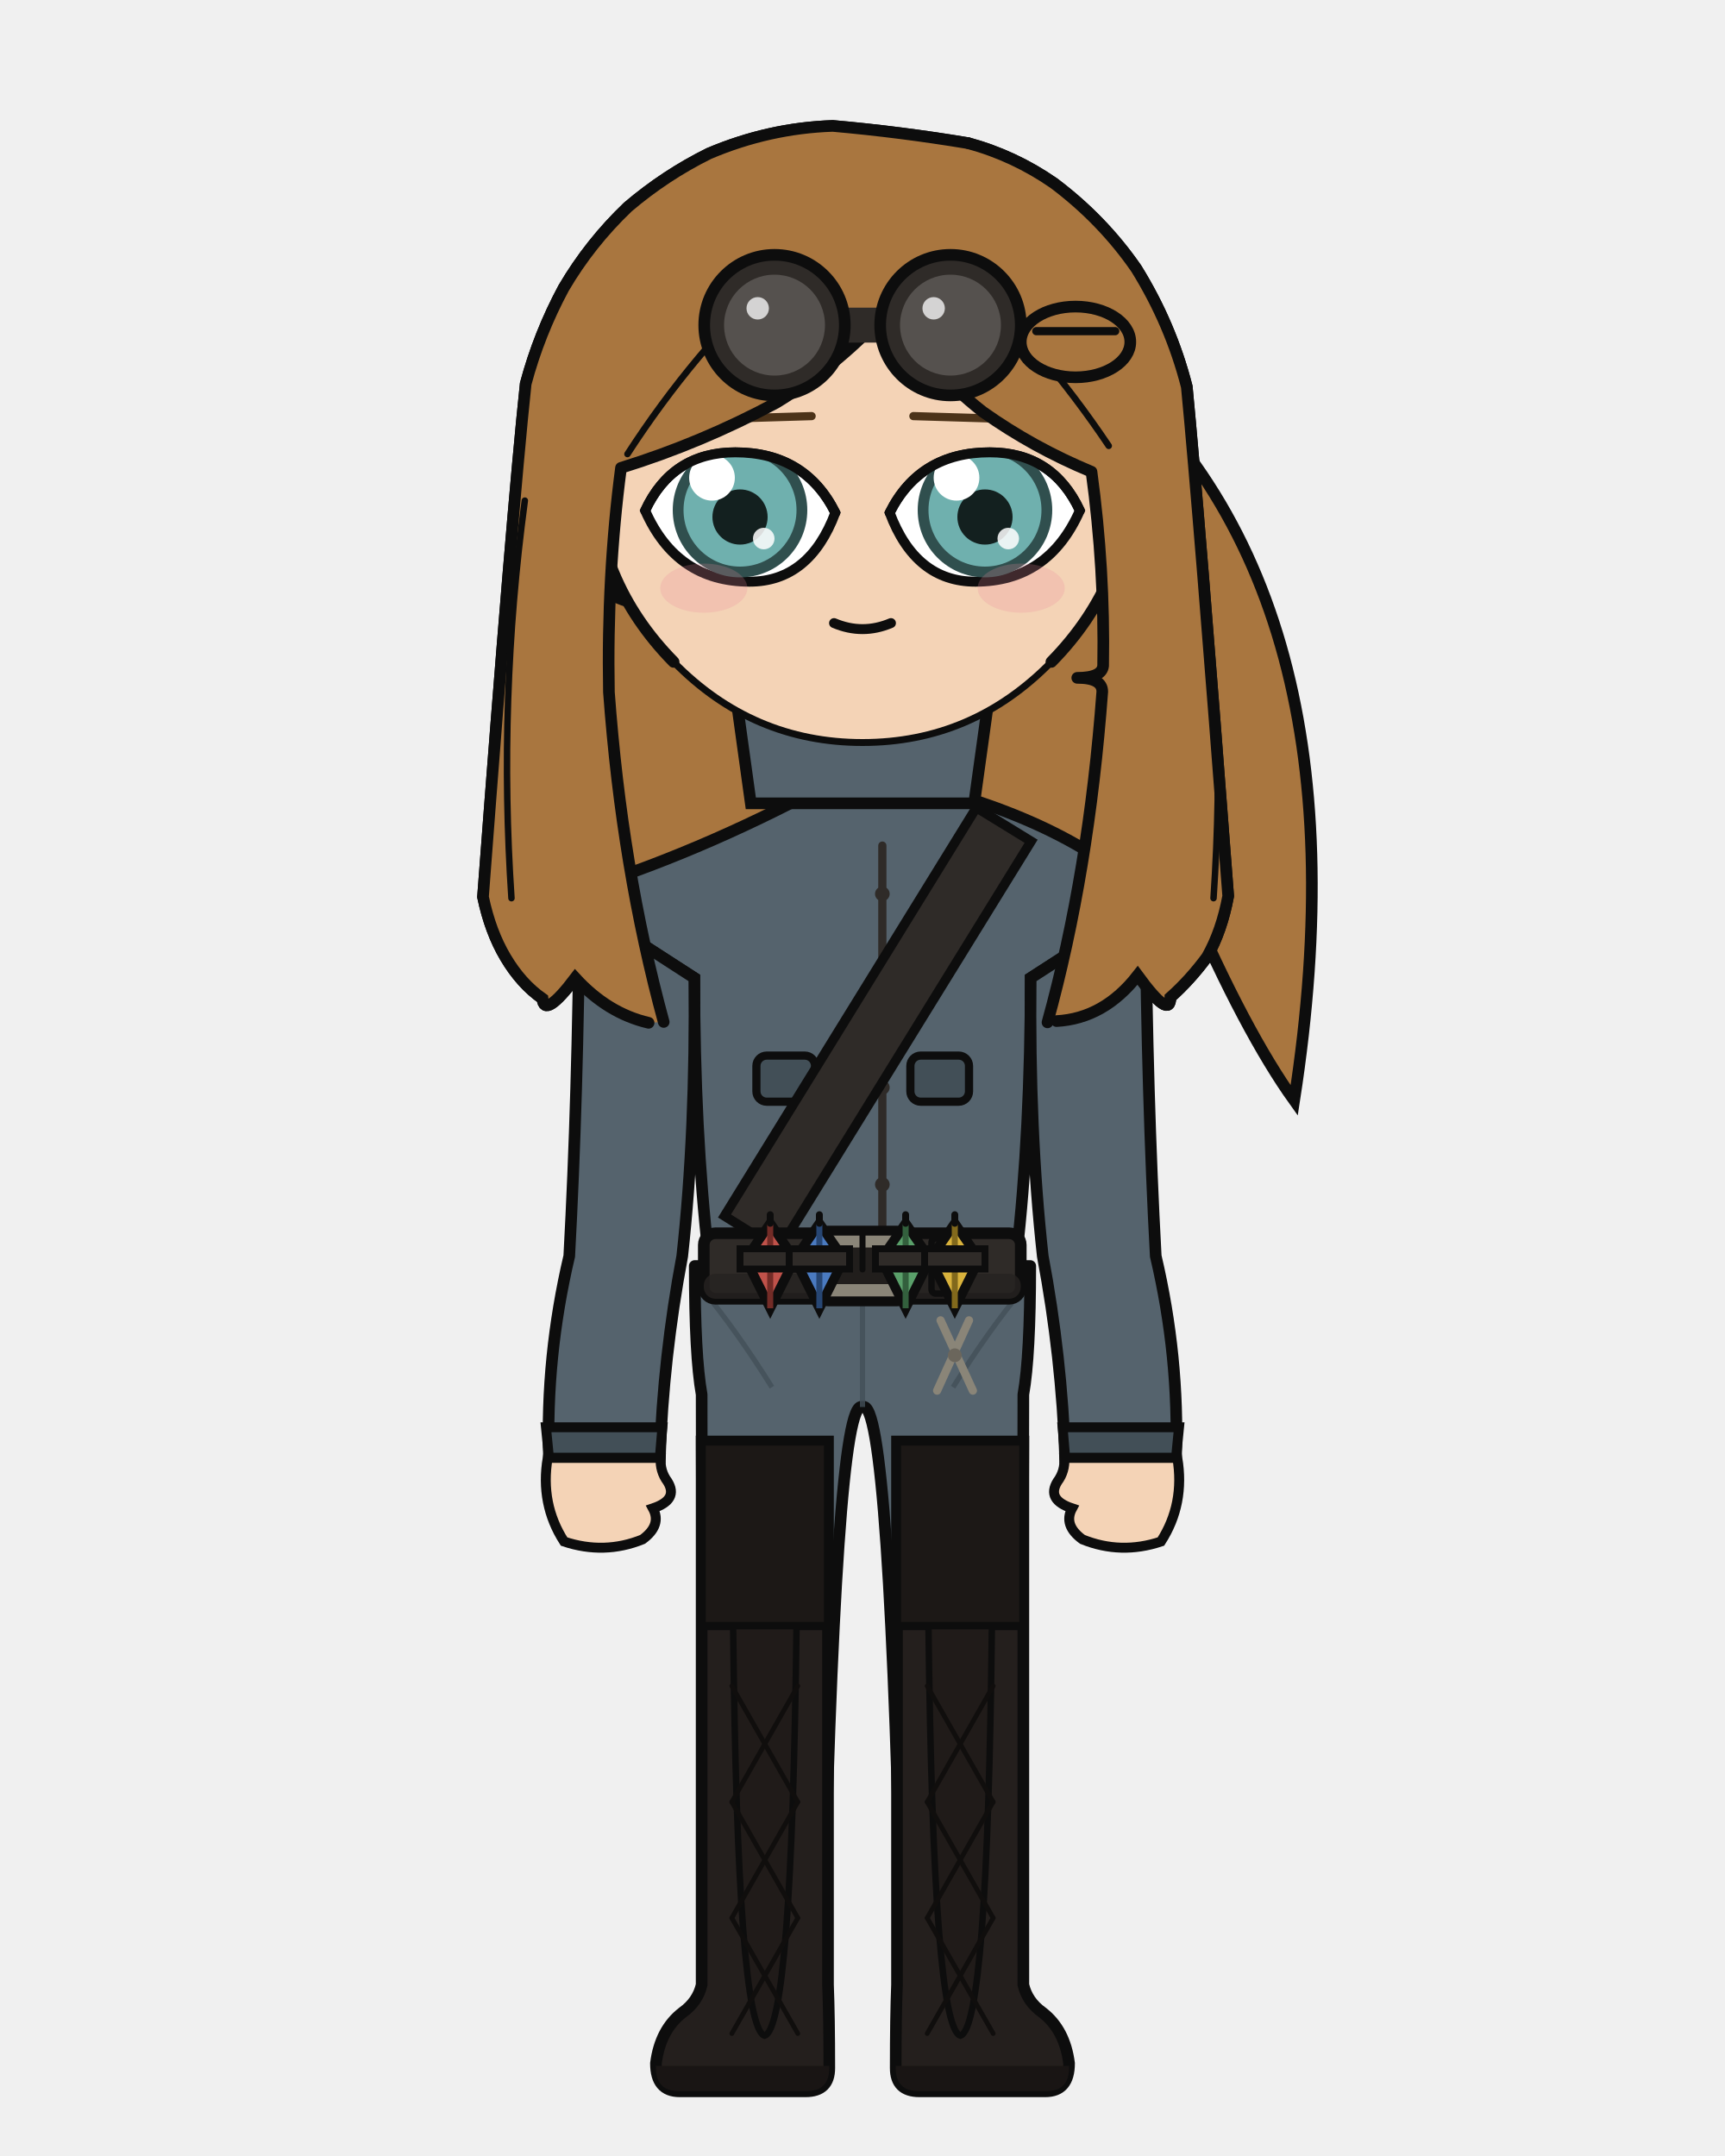
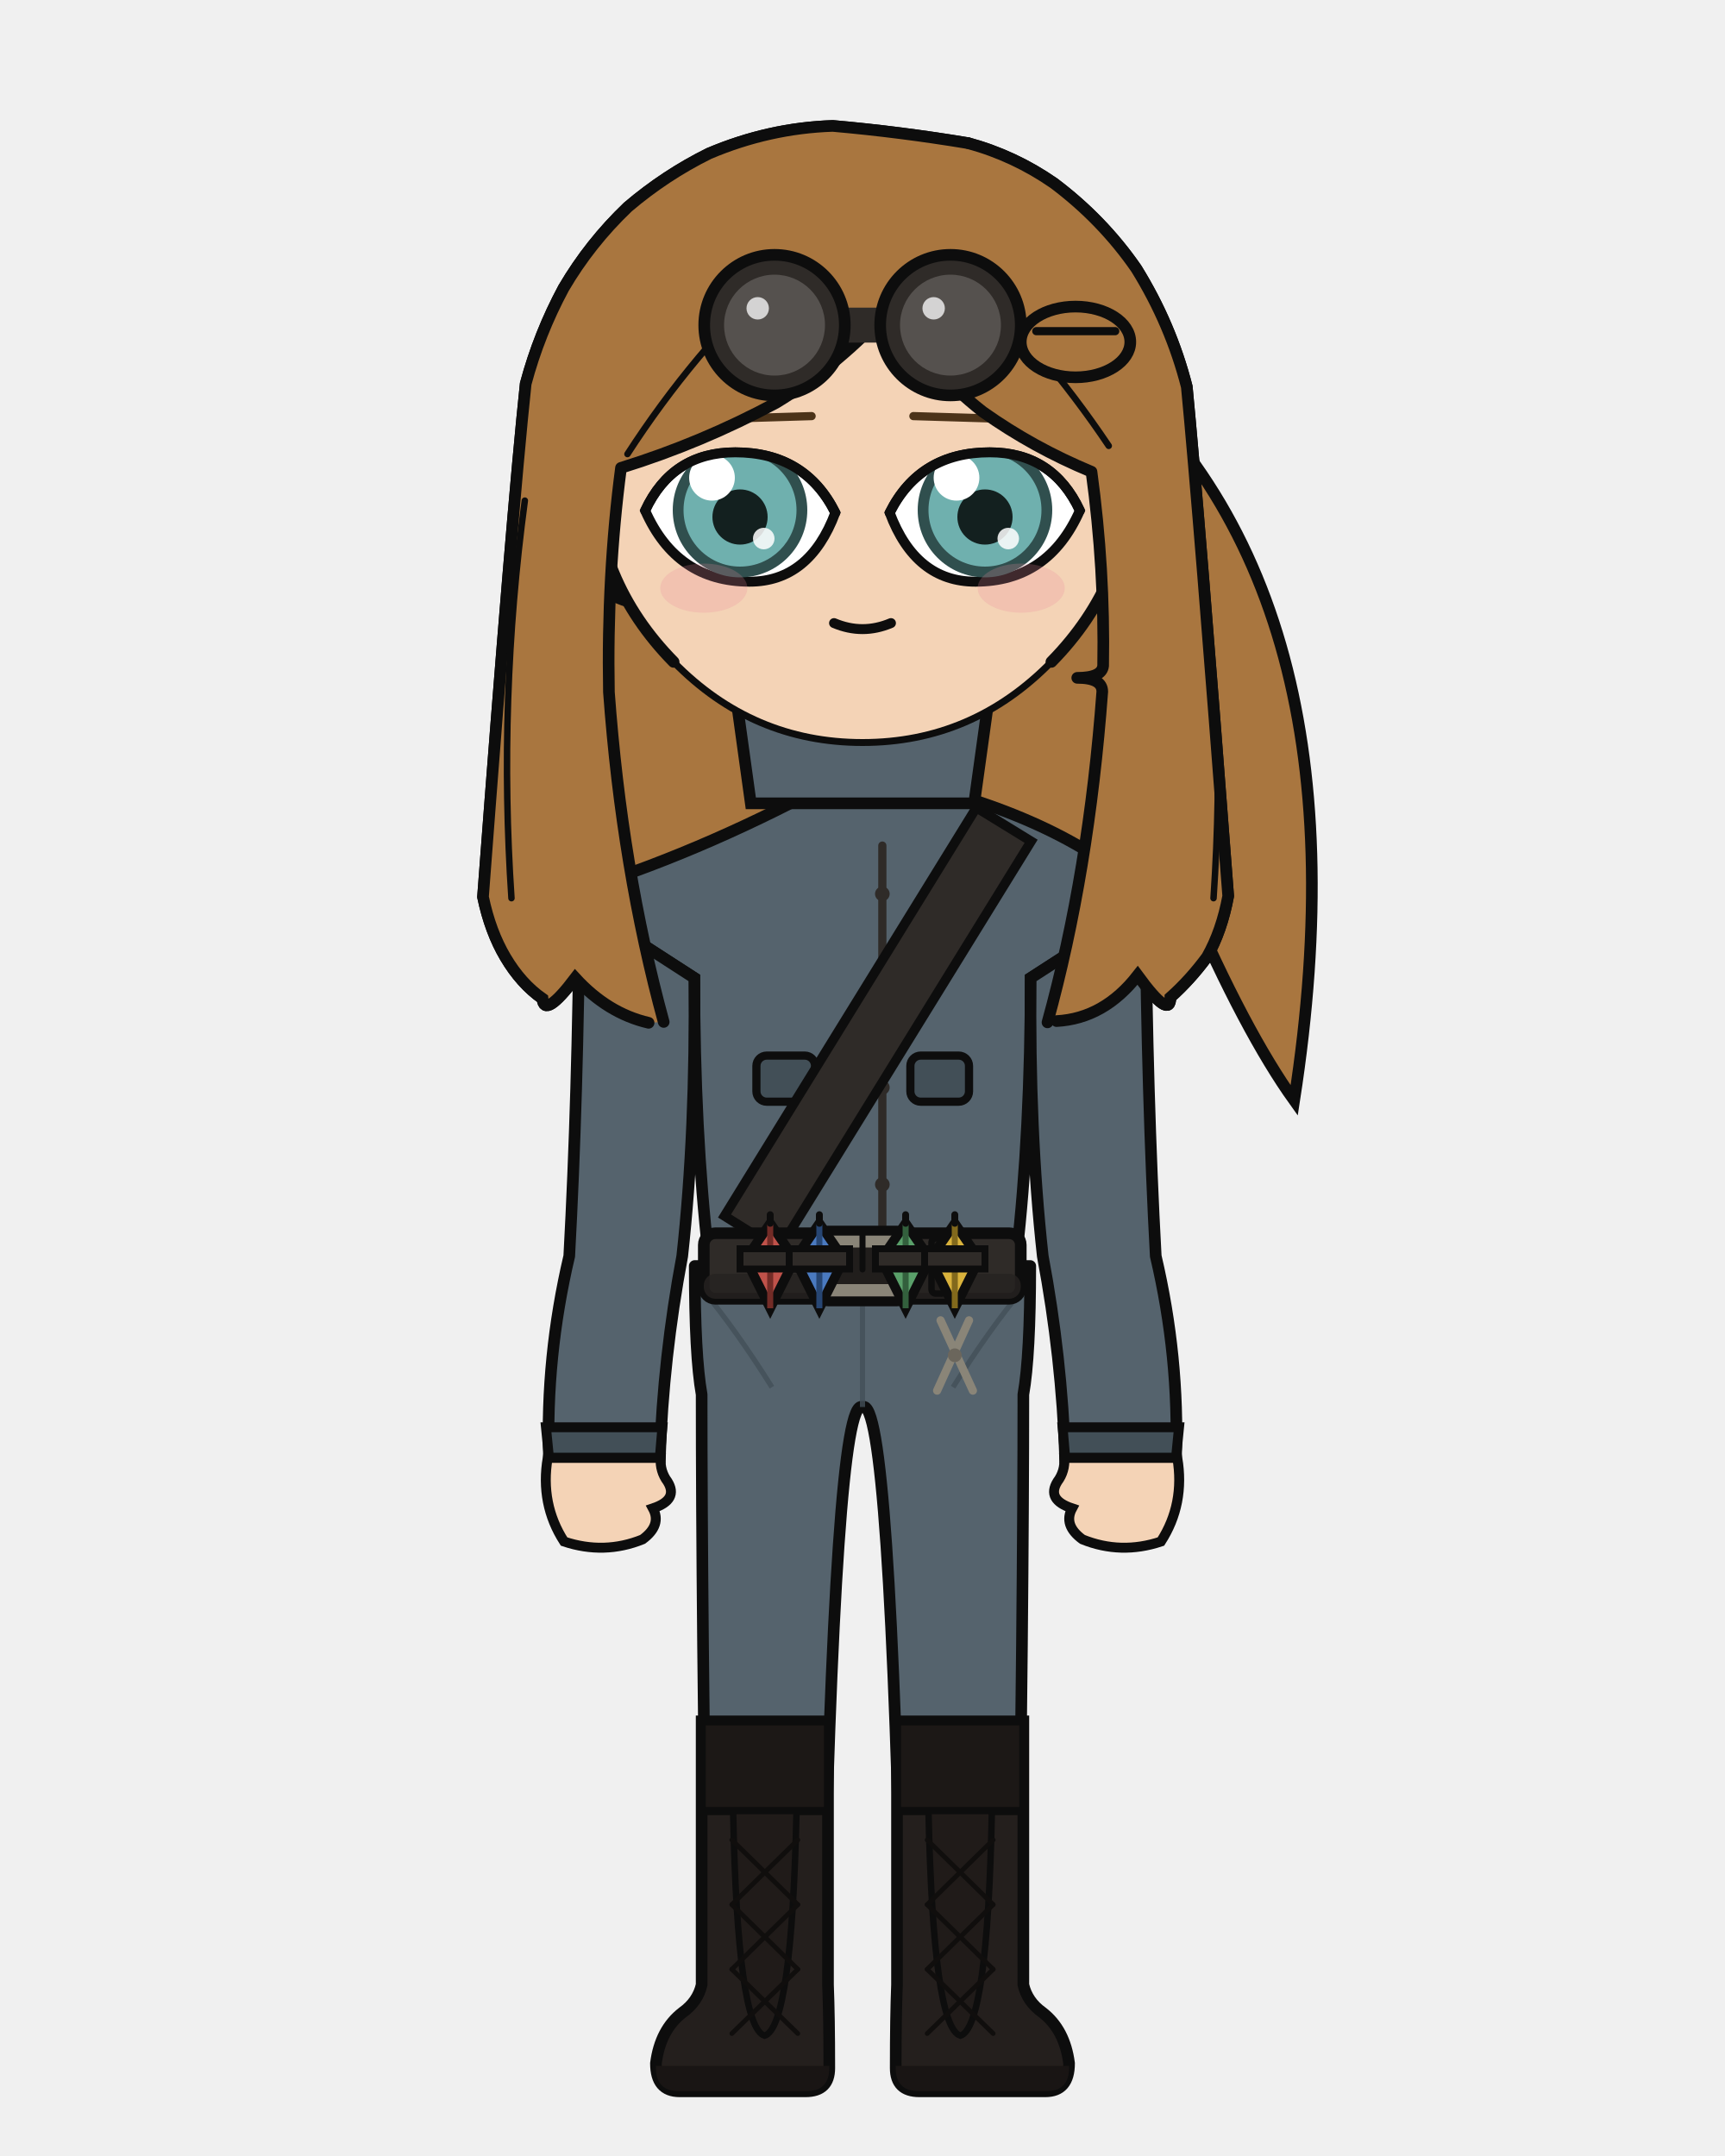
<svg xmlns="http://www.w3.org/2000/svg" width="400" height="500" viewBox="0 0 400 500">
  <defs>
    <clipPath id="hair-front">
      <path d="M 153.9 237.0 Q 144.2 201.4 141.2 160.5 Q 140.7 133.6 144.0 108.5 Q 162.7 102.7 180.0 93.4 Q 194.7 84.5 206.5 71.3 Q 215.0 85.4 227.9 95.5 Q 239.6 103.8 253.1 109.4 Q 256.2 132.0 255.8 154.4 Q 255.5 157.2 249.8 157.2 Q 255.6 157.2 255.6 160.4 Q 252.5 202.3 242.9 237.1 Q 243.9 237.0 245.0 236.8 Q 256.0 236.2 263.8 226.2 Q 271.4 236.6 271.4 231.3 Q 276.0 227.2 279.9 221.9 Q 283.3 215.9 284.8 207.8 Q 278.0 118.6 275.2 89.7 Q 271.5 75.2 263.5 62.3 Q 255.7 51.0 244.4 42.5 Q 235.2 36.1 224.5 33.2 Q 208.9 30.6 193.1 29.2 Q 178.3 29.7 164.4 35.6 Q 154.3 40.6 145.6 48.0 Q 136.8 56.4 130.7 66.8 Q 125.0 77.4 121.9 89.0 Q 118.7 119.2 112.0 208.0 Q 113.7 216.1 117.2 222.0 Q 120.8 228.1 125.8 231.6 Q 126.2 236.3 133.4 226.8 Q 140.9 235.0 150.4 237.2 Q 152.2 237.1 153.9 237.0 Z" />
    </clipPath>
  </defs>
  <path d="M 249.4 79.3 Q 319.2 132.1 300.1 255.2 Q 277.4 223.5 246.8 132.1 Z" fill="#a9763f" stroke="#0d0d0d" stroke-width="2.7" />
  <path d="M 150.4 237.2 Q 140.9 235.0 133.4 226.8 Q 126.2 236.3 125.8 231.6 Q 120.8 228.1 117.2 222.0 Q 113.7 216.1 112.0 208.0 Q 118.7 119.2 121.9 89.0 Q 125.0 77.4 130.7 66.8 Q 136.8 56.4 145.6 48.0 Q 154.3 40.6 164.4 35.6 Q 178.3 29.7 193.1 29.2 Q 208.9 30.6 224.5 33.2 Q 235.2 36.1 244.4 42.5 Q 255.7 51.0 263.5 62.3 Q 271.5 75.2 275.2 89.7 Q 278.0 118.6 284.8 207.8 Q 283.3 215.9 279.9 221.9 Q 276.0 227.2 271.4 231.3 Q 271.4 236.6 263.8 226.2 Q 256.0 236.2 245.0 236.8 Q 197.7 247.4 150.4 237.2 Z" fill="#a9763f" />
  <path d="M 150.4 237.2 Q 140.9 235.0 133.4 226.8 Q 126.2 236.3 125.8 231.6 Q 120.8 228.1 117.2 222.0 Q 113.7 216.1 112.0 208.0 Q 118.7 119.2 121.9 89.0 Q 125.0 77.4 130.7 66.8 Q 136.8 56.4 145.6 48.0 Q 154.3 40.6 164.4 35.6 Q 178.3 29.7 193.1 29.2 Q 208.9 30.6 224.5 33.2 Q 235.2 36.1 244.4 42.5 Q 255.7 51.0 263.5 62.3 Q 271.5 75.2 275.2 89.7 Q 278.0 118.6 284.8 207.8 Q 283.3 215.9 279.9 221.9 Q 276.0 227.2 271.4 231.3 Q 271.4 236.6 263.8 226.2 Q 256.0 236.2 245.0 236.8 Q 197.7 247.4 150.4 237.2 Z" fill="none" stroke="#0d0d0d" stroke-width="2.7" stroke-linecap="round" stroke-linejoin="round" />
  <rect x="182.3" y="162.3" width="35.5" height="37.3" rx="12.4" fill="#f4d3b6" />
  <line x1="182.3" y1="162.3" x2="182.3" y2="199.6" stroke="#0d0d0d" stroke-width="2.7" />
  <line x1="217.7" y1="162.3" x2="217.7" y2="199.6" stroke="#0d0d0d" stroke-width="2.7" />
  <path d="M 161.1 293.6 L 238.9 293.6 Q 238.9 314.4 237.3 323.4 Q 237.3 371.3 236.0 460.3 L 209.3 460.3 Q 206.4 323.4 200.0 326.3 Q 193.6 323.4 190.7 460.3 L 164.0 460.3 Q 162.7 371.3 162.7 323.4 Q 161.1 314.4 161.1 293.6 Z" fill="#55636d" stroke="#0d0d0d" stroke-width="2.7" stroke-linejoin="round" />
  <line x1="200.0" y1="297.5" x2="200.0" y2="326.3" stroke="#424f57" stroke-width="1.2" opacity="0.8" />
  <path d="M 162.7 298.8 Q 170.8 308.6 179.0 321.7" fill="none" stroke="#424f57" stroke-width="1.2" opacity="0.8" />
  <path d="M 237.3 298.8 Q 229.2 308.6 221.0 321.7" fill="none" stroke="#424f57" stroke-width="1.2" opacity="0.8" />
-   <path d="M 192.0 334.3 L 192.0 460.3 Q 192.3 467.7 192.3 479.6 Q 192.3 485.0 186.8 485.0 L 157.6 485.0 Q 152.1 485.0 152.1 478.5 Q 153.1 470.7 158.3 466.7 Q 161.8 464.2 162.7 460.3 L 162.7 334.3 Z" fill="#241f1d" stroke="#0d0d0d" stroke-width="2.7" />
+   <path d="M 192.0 399.2 L 192.0 460.3 Q 192.3 467.7 192.3 479.6 Q 192.3 485.0 186.8 485.0 L 157.6 485.0 Q 152.1 485.0 152.1 478.5 Q 153.1 470.7 158.3 466.7 Q 161.8 464.2 162.7 460.3 L 162.7 399.2 Z" fill="#241f1d" stroke="#0d0d0d" stroke-width="2.7" />
  <path d="M 192.3 479.1 L 152.1 479.1 L 152.1 479.6 Q 152.1 485.0 157.6 485.0 L 186.8 485.0 Q 192.3 485.0 192.3 479.6 Z" fill="#191514" />
-   <rect x="162.7" y="334.3" width="29.3" height="42.8" fill="#1c1816" stroke="#0d0d0d" stroke-width="1.9" />
-   <path d="M 170.0 377.1 L 184.7 377.1 Q 183.6 470.2 177.3 472.1 Q 171.0 470.2 170.0 377.1 Z" fill="#201b19" stroke="#0d0d0d" stroke-width="1.5" />
-   <line x1="185.0" y1="391.0" x2="169.7" y2="417.9" stroke="#100e0d" stroke-width="1.1" stroke-linecap="round" />
-   <line x1="169.7" y1="391.0" x2="185.0" y2="417.9" stroke="#100e0d" stroke-width="1.1" stroke-linecap="round" />
-   <line x1="185.0" y1="417.9" x2="169.7" y2="444.8" stroke="#100e0d" stroke-width="1.1" stroke-linecap="round" />
-   <line x1="169.7" y1="417.9" x2="185.0" y2="444.8" stroke="#100e0d" stroke-width="1.1" stroke-linecap="round" />
-   <line x1="185.0" y1="444.8" x2="169.7" y2="471.6" stroke="#100e0d" stroke-width="1.1" stroke-linecap="round" />
-   <line x1="169.7" y1="444.8" x2="185.0" y2="471.6" stroke="#100e0d" stroke-width="1.1" stroke-linecap="round" />
-   <path d="M 208.0 334.3 L 208.0 460.3 Q 207.7 467.7 207.7 479.6 Q 207.7 485.0 213.2 485.0 L 242.4 485.0 Q 247.9 485.0 247.9 478.5 Q 246.9 470.7 241.7 466.7 Q 238.2 464.2 237.3 460.3 L 237.3 334.3 Z" fill="#241f1d" stroke="#0d0d0d" stroke-width="2.7" />
+   <rect x="162.7" y="399.2" width="29.3" height="20.8" fill="#1c1816" stroke="#0d0d0d" stroke-width="1.9" />
+   <path d="M 170.0 420.0 L 184.7 420.0 Q 183.6 470.2 177.3 472.1 Q 171.0 470.2 170.0 420.0 Z" fill="#201b19" stroke="#0d0d0d" stroke-width="1.5" />
+   <line x1="185.0" y1="426.7" x2="169.7" y2="441.7" stroke="#100e0d" stroke-width="1.1" stroke-linecap="round" />
+   <line x1="169.7" y1="426.7" x2="185.0" y2="441.7" stroke="#100e0d" stroke-width="1.1" stroke-linecap="round" />
+   <line x1="185.0" y1="441.7" x2="169.7" y2="456.7" stroke="#100e0d" stroke-width="1.1" stroke-linecap="round" />
+   <line x1="169.7" y1="441.7" x2="185.0" y2="456.7" stroke="#100e0d" stroke-width="1.1" stroke-linecap="round" />
+   <line x1="185.0" y1="456.7" x2="169.7" y2="471.6" stroke="#100e0d" stroke-width="1.1" stroke-linecap="round" />
+   <line x1="169.7" y1="456.7" x2="185.0" y2="471.6" stroke="#100e0d" stroke-width="1.1" stroke-linecap="round" />
+   <path d="M 208.0 399.2 L 208.0 460.3 Q 207.7 467.7 207.7 479.6 Q 207.7 485.0 213.2 485.0 L 242.4 485.0 Q 247.9 485.0 247.9 478.5 Q 246.9 470.7 241.7 466.7 Q 238.2 464.2 237.3 460.3 L 237.3 399.2 Z" fill="#241f1d" stroke="#0d0d0d" stroke-width="2.7" />
  <path d="M 207.7 479.1 L 247.9 479.1 L 247.9 479.6 Q 247.9 485.0 242.4 485.0 L 213.2 485.0 Q 207.7 485.0 207.7 479.6 Z" fill="#191514" />
-   <rect x="208.0" y="334.3" width="29.3" height="42.8" fill="#1c1816" stroke="#0d0d0d" stroke-width="1.9" />
-   <path d="M 215.3 377.1 L 230.0 377.1 Q 229.0 470.2 222.7 472.1 Q 216.4 470.2 215.3 377.1 Z" fill="#201b19" stroke="#0d0d0d" stroke-width="1.5" />
-   <line x1="230.3" y1="391.0" x2="215.0" y2="417.9" stroke="#100e0d" stroke-width="1.1" stroke-linecap="round" />
-   <line x1="215.0" y1="391.0" x2="230.3" y2="417.9" stroke="#100e0d" stroke-width="1.1" stroke-linecap="round" />
-   <line x1="230.3" y1="417.9" x2="215.0" y2="444.8" stroke="#100e0d" stroke-width="1.1" stroke-linecap="round" />
-   <line x1="215.0" y1="417.9" x2="230.3" y2="444.8" stroke="#100e0d" stroke-width="1.1" stroke-linecap="round" />
-   <line x1="230.3" y1="444.8" x2="215.0" y2="471.6" stroke="#100e0d" stroke-width="1.1" stroke-linecap="round" />
-   <line x1="215.0" y1="444.8" x2="230.3" y2="471.6" stroke="#100e0d" stroke-width="1.1" stroke-linecap="round" />
+   <rect x="208.0" y="399.2" width="29.3" height="20.8" fill="#1c1816" stroke="#0d0d0d" stroke-width="1.9" />
+   <path d="M 215.3 420.0 L 230.0 420.0 Q 229.0 470.2 222.7 472.1 Q 216.4 470.2 215.3 420.0 Z" fill="#201b19" stroke="#0d0d0d" stroke-width="1.5" />
+   <line x1="230.3" y1="426.7" x2="215.0" y2="441.7" stroke="#100e0d" stroke-width="1.1" stroke-linecap="round" />
+   <line x1="215.0" y1="426.7" x2="230.3" y2="441.7" stroke="#100e0d" stroke-width="1.1" stroke-linecap="round" />
+   <line x1="230.3" y1="441.7" x2="215.0" y2="456.7" stroke="#100e0d" stroke-width="1.1" stroke-linecap="round" />
+   <line x1="215.0" y1="441.7" x2="230.3" y2="456.7" stroke="#100e0d" stroke-width="1.1" stroke-linecap="round" />
+   <line x1="230.3" y1="456.7" x2="215.0" y2="471.6" stroke="#100e0d" stroke-width="1.1" stroke-linecap="round" />
+   <line x1="215.0" y1="456.7" x2="230.3" y2="471.6" stroke="#100e0d" stroke-width="1.1" stroke-linecap="round" />
  <path d="M 195.0 180.1 Q 165.0 196.6 136.3 205.8 Q 130.0 206.8 135.3 210.2 L 161.0 226.8 Q 161.0 262.3 164.3 291.3 Q 164.0 292.5 164.0 293.6 L 236.0 293.6 Q 236.0 292.5 235.7 291.3 Q 239.0 262.3 239.0 226.8 L 264.7 210.2 Q 270.0 206.8 263.7 205.8 Q 243.4 188.1 205.0 180.1 L 200.0 185.1 Z" fill="#55636d" stroke="#0d0d0d" stroke-width="2.7" />
  <path d="M 204.6 196.1 L 204.6 286.0" fill="none" stroke="#2f2b28" stroke-width="1.9" stroke-linecap="round" />
  <circle cx="204.6" cy="207.3" r="1.7" fill="#2f2b28" />
  <circle cx="204.6" cy="229.8" r="1.7" fill="#2f2b28" />
  <circle cx="204.6" cy="252.2" r="1.7" fill="#2f2b28" />
  <circle cx="204.6" cy="274.7" r="1.7" fill="#2f2b28" />
  <rect x="175.4" y="244.8" width="13.6" height="10.7" rx="2.4" fill="#424f57" stroke="#0d0d0d" stroke-width="1.9" />
  <rect x="211.1" y="244.8" width="13.6" height="10.7" rx="2.4" fill="#424f57" stroke="#0d0d0d" stroke-width="1.9" />
  <path d="M 226.4 187.3 L 168.0 282.0 L 180.6 289.9 L 239.1 195.1 Z" fill="#2f2b28" stroke="#0d0d0d" stroke-width="2.2" />
  <rect x="163.2" y="286.0" width="73.5" height="15.2" rx="2.7" fill="#2f2b28" stroke="#0d0d0d" stroke-width="2.7" />
  <rect x="163.2" y="295.4" width="73.5" height="5.8" rx="2.7" fill="#262220" opacity="0.8" />
  <rect x="188.6" y="285.4" width="22.8" height="16.4" rx="3.6" fill="#8a8578" stroke="#0d0d0d" stroke-width="2.3" />
  <rect x="192.6" y="289.3" width="14.9" height="8.5" rx="1.6" fill="#211e1c" />
  <line x1="200.0" y1="285.4" x2="200.0" y2="294.4" stroke="#0d0d0d" stroke-width="1.4" stroke-linecap="round" />
  <rect x="216.0" y="287.2" width="3.3" height="12.8" rx="1.0" fill="#211e1c" stroke="#0d0d0d" stroke-width="1.5" />
  <path d="M 178.6 283.7 L 184.3 292.0 L 178.6 303.4 L 172.9 292.0 Z" fill="#c0524a" stroke="#0d0d0d" stroke-width="2.2" />
  <line x1="178.6" y1="283.7" x2="178.6" y2="303.4" stroke="#732c27" stroke-width="1.4" />
  <line x1="178.6" y1="281.7" x2="178.6" y2="283.7" stroke="#0d0d0d" stroke-width="1.6" stroke-linecap="round" />
  <rect x="171.6" y="289.6" width="14.0" height="4.7" fill="#2f2b28" stroke="#0d0d0d" stroke-width="1.6" />
  <path d="M 190.0 283.7 L 195.7 292.0 L 190.0 303.4 L 184.3 292.0 Z" fill="#4a7ac0" stroke="#0d0d0d" stroke-width="2.2" />
  <line x1="190.0" y1="283.7" x2="190.0" y2="303.4" stroke="#274673" stroke-width="1.4" />
  <line x1="190.0" y1="281.7" x2="190.0" y2="283.7" stroke="#0d0d0d" stroke-width="1.6" stroke-linecap="round" />
  <rect x="183.0" y="289.6" width="14.0" height="4.7" fill="#2f2b28" stroke="#0d0d0d" stroke-width="1.6" />
  <path d="M 210.0 283.7 L 215.7 292.0 L 210.0 303.4 L 204.3 292.0 Z" fill="#5aa06a" stroke="#0d0d0d" stroke-width="2.2" />
  <line x1="210.0" y1="283.7" x2="210.0" y2="303.4" stroke="#33603d" stroke-width="1.4" />
  <line x1="210.0" y1="281.7" x2="210.0" y2="283.7" stroke="#0d0d0d" stroke-width="1.6" stroke-linecap="round" />
  <rect x="203.0" y="289.6" width="14.0" height="4.7" fill="#2f2b28" stroke="#0d0d0d" stroke-width="1.6" />
  <path d="M 221.4 283.7 L 227.1 292.0 L 221.4 303.4 L 215.7 292.0 Z" fill="#d9b23c" stroke="#0d0d0d" stroke-width="2.2" />
  <line x1="221.4" y1="283.7" x2="221.4" y2="303.4" stroke="#82691c" stroke-width="1.4" />
  <line x1="221.4" y1="281.7" x2="221.4" y2="283.7" stroke="#0d0d0d" stroke-width="1.6" stroke-linecap="round" />
  <rect x="214.4" y="289.6" width="14.0" height="4.7" fill="#2f2b28" stroke="#0d0d0d" stroke-width="1.6" />
  <line x1="218.1" y1="306.2" x2="225.6" y2="322.5" stroke="#8a8578" stroke-width="1.9" stroke-linecap="round" />
  <line x1="224.7" y1="306.2" x2="217.3" y2="322.5" stroke="#8a8578" stroke-width="1.9" stroke-linecap="round" />
  <circle cx="221.4" cy="314.3" r="1.6" fill="#6b665c" />
  <path d="M 161.0 226.8 L 134.4 209.6 Q 134.0 254.5 132.0 291.3 Q 126.5 314.7 127.3 338.1 L 153.0 338.1 Q 153.8 314.7 158.2 291.3 Q 161.4 262.3 161.0 226.8 Z" fill="#55636d" stroke="#0d0d0d" stroke-width="2.7" />
  <path d="M 126.6 331.0 L 153.6 331.0 L 153.0 338.1 L 127.3 338.1 Z" fill="#424f57" stroke="#0d0d0d" stroke-width="2.3" />
  <path d="M 127.0 338.1 Q 125.2 348.8 130.8 357.5 Q 140.1 360.6 149.0 357.0 Q 153.5 353.7 151.4 349.8 Q 157.4 347.8 154.8 343.6 Q 153.0 341.2 153.2 338.1 Z" fill="#f4d3b6" stroke="#0d0d0d" stroke-width="2.3" />
  <path d="M 239.0 226.8 L 265.6 209.6 Q 266.0 254.5 268.0 291.3 Q 273.5 314.7 272.7 338.1 L 247.0 338.1 Q 246.2 314.7 241.8 291.3 Q 238.6 262.3 239.0 226.8 Z" fill="#55636d" stroke="#0d0d0d" stroke-width="2.7" />
  <path d="M 246.4 331.0 L 273.4 331.0 L 272.7 338.1 L 247.0 338.1 Z" fill="#424f57" stroke="#0d0d0d" stroke-width="2.3" />
  <path d="M 273.0 338.1 Q 274.8 348.8 269.2 357.5 Q 259.9 360.6 251.0 357.0 Q 246.5 353.7 248.6 349.8 Q 242.6 347.8 245.2 343.6 Q 247.0 341.2 246.8 338.1 Z" fill="#f4d3b6" stroke="#0d0d0d" stroke-width="2.3" />
  <path d="M 169.8 155.3 L 230.2 155.3 L 225.9 186.3 L 174.1 186.3 Z" fill="#55636d" stroke="#0d0d0d" stroke-width="2.7" />
  <path d="M 200.0 155.3 L 200.0 172.3" fill="none" stroke="#0d0d0d" stroke-width="1.9" />
  <path d="M 137.4 110.4 Q 133.8 110.6 131.5 114.3 Q 129.5 118.3 130.8 124.9 Q 132.8 129.6 135.6 133.1 Q 141.1 138.4 145.8 139.5 Z" fill="#f4d3b6" />
  <path d="M 137.4 110.4 Q 133.8 110.6 131.5 114.3 Q 129.5 118.3 130.8 124.9 Q 132.8 129.6 135.6 133.1 Q 141.1 138.4 145.8 139.5" fill="none" stroke="#0d0d0d" stroke-width="2.7" stroke-linecap="round" />
  <path d="M 132.7 122.1 Q 132.0 118.9 132.5 117.8 Q 133.2 117.0 134.4 117.9 Q 135.8 120.2 137.3 122.8 Q 135.8 122.9 137.1 128.3 Q 139.0 131.7 140.3 131.7" fill="none" stroke="#0d0d0d" stroke-width="1.5" stroke-linecap="round" />
  <path d="M 262.6 110.4 Q 266.2 110.6 268.5 114.3 Q 270.5 118.3 269.2 124.9 Q 267.2 129.6 264.4 133.1 Q 258.9 138.4 254.2 139.5 Z" fill="#f4d3b6" />
  <path d="M 262.6 110.4 Q 266.2 110.6 268.5 114.3 Q 270.5 118.3 269.2 124.9 Q 267.2 129.6 264.4 133.1 Q 258.9 138.4 254.2 139.5" fill="none" stroke="#0d0d0d" stroke-width="2.7" stroke-linecap="round" />
  <path d="M 267.3 122.1 Q 268.0 118.9 267.5 117.8 Q 266.8 117.0 265.6 117.9 Q 264.2 120.2 262.7 122.8 Q 264.2 122.9 262.9 128.3 Q 261.0 131.7 259.7 131.7" fill="none" stroke="#0d0d0d" stroke-width="1.5" stroke-linecap="round" />
  <path d="M 200.0 45.1 Q 226.0 45.1 244.4 63.6 Q 262.8 82.2 262.6 108.5 Q 262.2 134.8 243.8 153.5 Q 225.5 172.2 200.0 172.2 Q 174.5 172.2 156.2 153.5 Q 137.8 134.8 137.4 108.5 Q 137.2 82.2 155.6 63.6 Q 174.0 45.1 200.0 45.1 Z" fill="#f4d3b6" />
  <path d="M 156.2 153.5 Q 137.8 134.8 137.4 108.5 Q 137.2 82.2 155.6 63.6 Q 174.0 45.1 200.0 45.1 Q 226.0 45.1 244.4 63.6 Q 262.8 82.2 262.6 108.5 Q 262.2 134.8 243.8 153.5" fill="none" stroke="#0d0d0d" stroke-width="2.7" stroke-linecap="round" />
  <path d="M 243.8 153.5 Q 225.5 172.2 200.0 172.2 Q 174.5 172.2 156.2 153.5" fill="none" stroke="#0d0d0d" stroke-width="1.6" stroke-linecap="round" />
  <line x1="188.2" y1="96.5" x2="155.0" y2="97.5" stroke="#4c3319" stroke-width="1.9" stroke-linecap="round" />
  <defs>
    <clipPath id="eye-l">
      <path d="M 193.7 118.9 Q 186.7 104.9 170.5 104.9 Q 155.9 104.9 149.6 118.4 Q 156.9 134.9 173.8 134.9 Q 187.7 134.9 193.7 118.9 Z" />
    </clipPath>
  </defs>
  <path d="M 193.7 118.9 Q 186.7 104.9 170.5 104.9 Q 155.9 104.9 149.6 118.4 Q 156.9 134.9 173.8 134.9 Q 187.7 134.9 193.7 118.9 Z" fill="white" stroke="#0d0d0d" stroke-width="2.3" />
  <g clip-path="url(#eye-l)">
    <circle cx="171.6" cy="118.3" r="15.6" fill="#304f4e" />
    <circle cx="171.6" cy="118.3" r="13.1" fill="#6fb0ae" />
    <circle cx="171.6" cy="119.9" r="6.4" fill="#13201f" />
    <circle cx="165.1" cy="110.8" r="5.3" fill="white" />
    <circle cx="177.1" cy="124.9" r="2.5" fill="white" opacity="0.85" />
  </g>
  <path d="M 193.7 118.9 Q 186.7 104.9 170.5 104.9 Q 155.9 104.9 149.6 118.4" fill="none" stroke="#0d0d0d" stroke-width="2.3" stroke-linecap="round" />
  <line x1="211.8" y1="96.5" x2="245.0" y2="97.5" stroke="#4c3319" stroke-width="1.9" stroke-linecap="round" />
  <defs>
    <clipPath id="eye-r">
      <path d="M 206.3 118.9 Q 213.3 104.9 229.5 104.9 Q 244.1 104.9 250.4 118.4 Q 243.1 134.9 226.2 134.9 Q 212.3 134.9 206.3 118.9 Z" />
    </clipPath>
  </defs>
  <path d="M 206.3 118.9 Q 213.3 104.9 229.5 104.9 Q 244.1 104.9 250.4 118.4 Q 243.1 134.9 226.2 134.9 Q 212.3 134.9 206.3 118.9 Z" fill="white" stroke="#0d0d0d" stroke-width="2.3" />
  <g clip-path="url(#eye-r)">
    <circle cx="228.4" cy="118.3" r="15.6" fill="#304f4e" />
    <circle cx="228.4" cy="118.3" r="13.1" fill="#6fb0ae" />
    <circle cx="228.4" cy="119.9" r="6.4" fill="#13201f" />
    <circle cx="221.8" cy="110.8" r="5.3" fill="white" />
    <circle cx="233.8" cy="124.9" r="2.5" fill="white" opacity="0.85" />
  </g>
  <path d="M 206.3 118.9 Q 213.3 104.9 229.5 104.9 Q 244.1 104.9 250.4 118.4" fill="none" stroke="#0d0d0d" stroke-width="2.3" stroke-linecap="round" />
  <path d="M 193.4 144.5 Q 200.0 147.3 206.6 144.5" fill="none" stroke="#0d0d0d" stroke-width="2.3" stroke-linecap="round" />
  <ellipse cx="163.2" cy="136.4" rx="10.1" ry="5.7" fill="#e8879a" opacity="0.23" />
  <ellipse cx="236.8" cy="136.4" rx="10.1" ry="5.7" fill="#e8879a" opacity="0.23" />
  <path d="M 179.6 71.3 L 137.6 71.3 L 137.6 79.5 L 179.6 79.5 Z" fill="#2f2b28" stroke="#0d0d0d" stroke-width="2.7" />
  <path d="M 220.4 71.3 L 262.4 71.3 L 262.4 79.5 L 220.4 79.5 Z" fill="#2f2b28" stroke="#0d0d0d" stroke-width="2.7" />
  <path d="M 153.9 237.0 Q 144.2 201.4 141.2 160.5 Q 140.7 133.6 144.0 108.5 Q 162.7 102.7 180.0 93.4 Q 194.7 84.5 206.5 71.3 Q 215.0 85.4 227.9 95.5 Q 239.6 103.8 253.1 109.4 Q 256.2 132.0 255.8 154.4 Q 255.5 157.2 249.8 157.2 Q 255.6 157.2 255.6 160.4 Q 252.5 202.3 242.9 237.1 Q 243.9 237.0 245.0 236.8 Q 256.0 236.2 263.8 226.2 Q 271.4 236.6 271.4 231.3 Q 276.0 227.2 279.9 221.9 Q 283.3 215.9 284.8 207.8 Q 278.0 118.6 275.2 89.7 Q 271.5 75.2 263.5 62.3 Q 255.7 51.0 244.4 42.5 Q 235.2 36.1 224.5 33.2 Q 208.9 30.6 193.1 29.2 Q 178.3 29.7 164.4 35.6 Q 154.3 40.6 145.6 48.0 Q 136.8 56.4 130.7 66.8 Q 125.0 77.4 121.9 89.0 Q 118.7 119.2 112.0 208.0 Q 113.7 216.1 117.2 222.0 Q 120.8 228.1 125.8 231.6 Q 126.2 236.3 133.4 226.8 Q 140.9 235.0 150.4 237.2 Q 152.2 237.1 153.9 237.0 Z" fill="#a9763f" />
  <path d="M 153.9 237.0 Q 144.2 201.4 141.2 160.5 Q 140.7 133.6 144.0 108.5 Q 162.7 102.7 180.0 93.4 Q 194.7 84.5 206.5 71.3 Q 215.0 85.4 227.9 95.5 Q 239.6 103.8 253.1 109.4 Q 256.2 132.0 255.8 154.4 Q 255.5 157.2 249.8 157.2 Q 255.6 157.2 255.6 160.4 Q 252.5 202.3 242.9 237.1" fill="none" stroke="#0d0d0d" stroke-width="2.7" stroke-linecap="round" stroke-linejoin="round" />
  <path d="M 245.0 236.8 Q 256.0 236.2 263.8 226.2 Q 271.4 236.6 271.4 231.3 Q 276.0 227.2 279.9 221.9 Q 283.3 215.9 284.8 207.8 Q 278.0 118.6 275.2 89.7 Q 271.5 75.2 263.5 62.3 Q 255.7 51.0 244.4 42.5 Q 235.2 36.1 224.5 33.2" fill="none" stroke="#0d0d0d" stroke-width="2.7" stroke-linecap="round" />
  <path d="M 150.4 237.2 Q 140.9 235.0 133.4 226.8 Q 126.2 236.3 125.8 231.6 Q 120.8 228.1 117.2 222.0 Q 113.7 216.1 112.0 208.0 Q 118.7 119.2 121.9 89.0 Q 125.0 77.4 130.7 66.8 Q 136.8 56.4 145.6 48.0 Q 154.3 40.6 164.4 35.6 Q 178.3 29.7 193.1 29.2 Q 208.9 30.6 224.5 33.2" fill="none" stroke="#0d0d0d" stroke-width="2.7" stroke-linecap="round" />
  <path d="M 181.0 62.8 Q 160.7 81.8 145.5 105.3" fill="none" stroke="#0d0d0d" stroke-width="1.5" stroke-linecap="round" clip-path="url(#hair-front)" />
  <path d="M 221.6 61.6 Q 241.8 80.6 257.1 103.4" fill="none" stroke="#0d0d0d" stroke-width="1.5" stroke-linecap="round" clip-path="url(#hair-front)" />
  <path d="M 121.7 116.1 Q 115.5 162.2 118.6 208.3" fill="none" stroke="#0d0d0d" stroke-width="1.5" stroke-linecap="round" clip-path="url(#hair-front)" />
  <path d="M 278.3 116.1 Q 284.5 162.2 281.4 208.3" fill="none" stroke="#0d0d0d" stroke-width="1.5" stroke-linecap="round" clip-path="url(#hair-front)" />
  <ellipse cx="249.4" cy="79.3" rx="12.7" ry="8.2" fill="#a9763f" stroke="#0d0d0d" stroke-width="2.7" />
  <path d="M 240.3 76.8 L 258.6 76.8" fill="none" stroke="#0d0d0d" stroke-width="1.9" stroke-linecap="round" />
  <path d="M 179.6 75.4 L 220.4 75.4" fill="none" stroke="#2f2b28" stroke-width="8.1" stroke-linecap="round" />
  <circle cx="179.6" cy="75.4" r="16.3" fill="#2f2b28" stroke="#0d0d0d" stroke-width="2.7" />
  <circle cx="179.6" cy="75.4" r="11.7" fill="#55514e" />
  <circle cx="175.7" cy="71.5" r="2.6" fill="white" opacity="0.75" />
  <circle cx="220.4" cy="75.4" r="16.3" fill="#2f2b28" stroke="#0d0d0d" stroke-width="2.7" />
  <circle cx="220.4" cy="75.4" r="11.7" fill="#55514e" />
  <circle cx="216.5" cy="71.5" r="2.6" fill="white" opacity="0.75" />
</svg>
